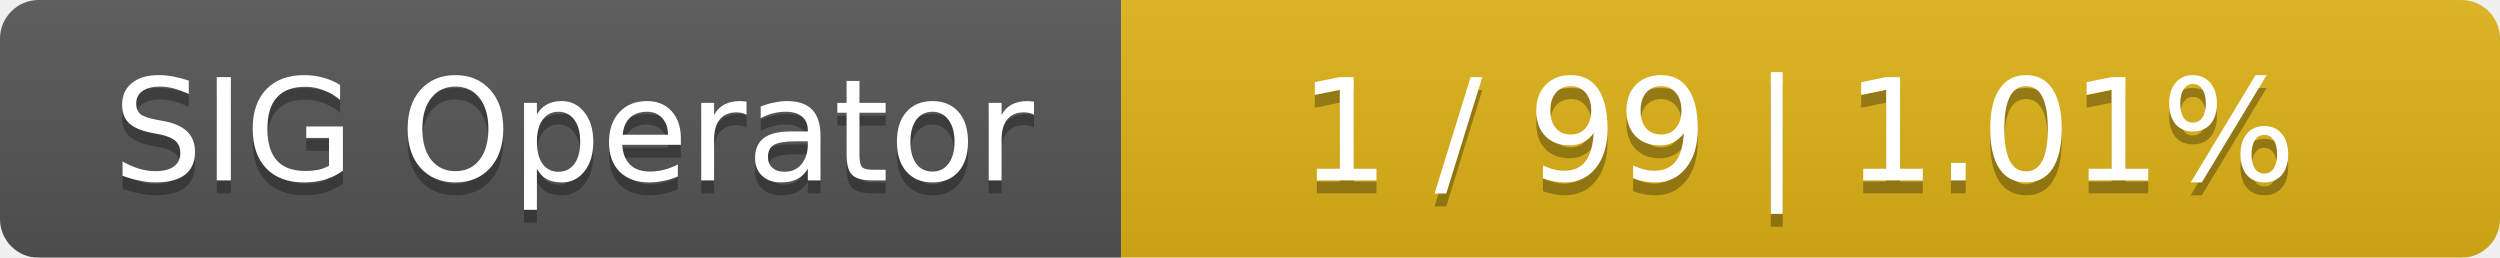
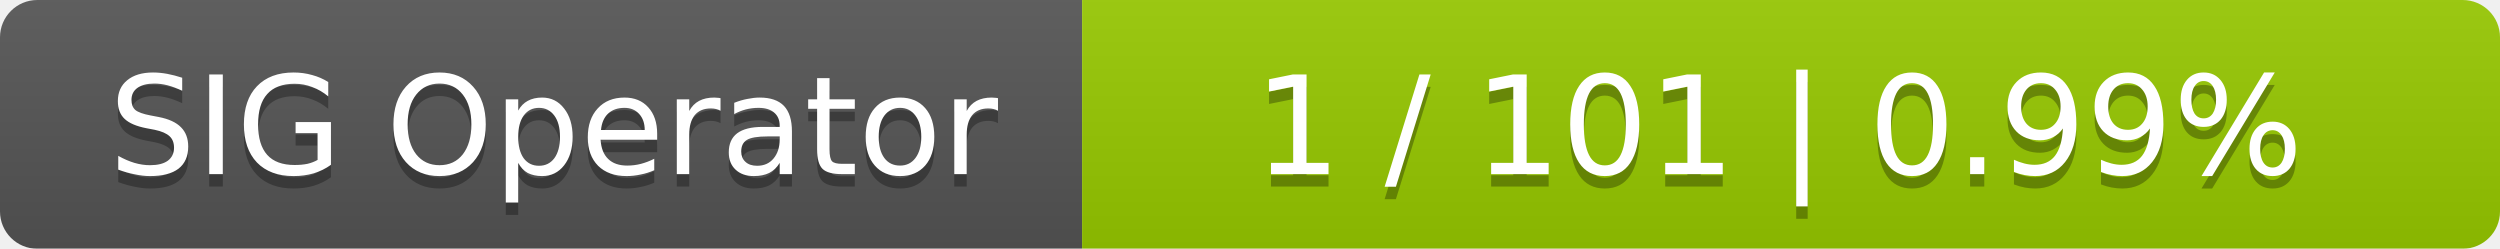
- <svg xmlns="http://www.w3.org/2000/svg" width="194" height="20">
+ <svg xmlns="http://www.w3.org/2000/svg" width="201" height="20">
  <linearGradient id="smooth" x2="0" y2="100%">
    <stop offset="0" stop-color="#bbb" stop-opacity=".1" />
    <stop offset="1" stop-opacity=".1" />
  </linearGradient>
  <mask id="round">
-     <rect width="194" height="20" rx="3" fill="#fff" />
+     <rect width="201" height="20" rx="3" fill="#fff" />
  </mask>
  <g mask="url(#round)">
    <rect width="87" height="20" fill="#555" />
-     <rect x="87" width="107" height="20" fill="#dfb317" />
-     <rect width="194" height="20" fill="url(#smooth)" />
+     <rect x="87" width="114" height="20" fill="#97ca00" />
+     <rect width="201" height="20" fill="url(#smooth)" />
  </g>
  <g fill="#fff" text-anchor="middle" font-family="DejaVu Sans,Verdana,Geneva,sans-serif" font-size="11">
    <text x="44.5" y="15" fill="#010101" fill-opacity=".3">SIG Operator</text>
    <text x="44.5" y="14">SIG Operator</text>
-     <text x="139.5" y="15" fill="#010101" fill-opacity=".3">1 / 99    |    1.01%</text>
-     <text x="139.5" y="14">1 / 99    |    1.01%</text>
+     <text x="143" y="15" fill="#010101" fill-opacity=".3">1 / 101    |    0.99%</text>
+     <text x="143" y="14">1 / 101    |    0.99%</text>
  </g>
</svg>
